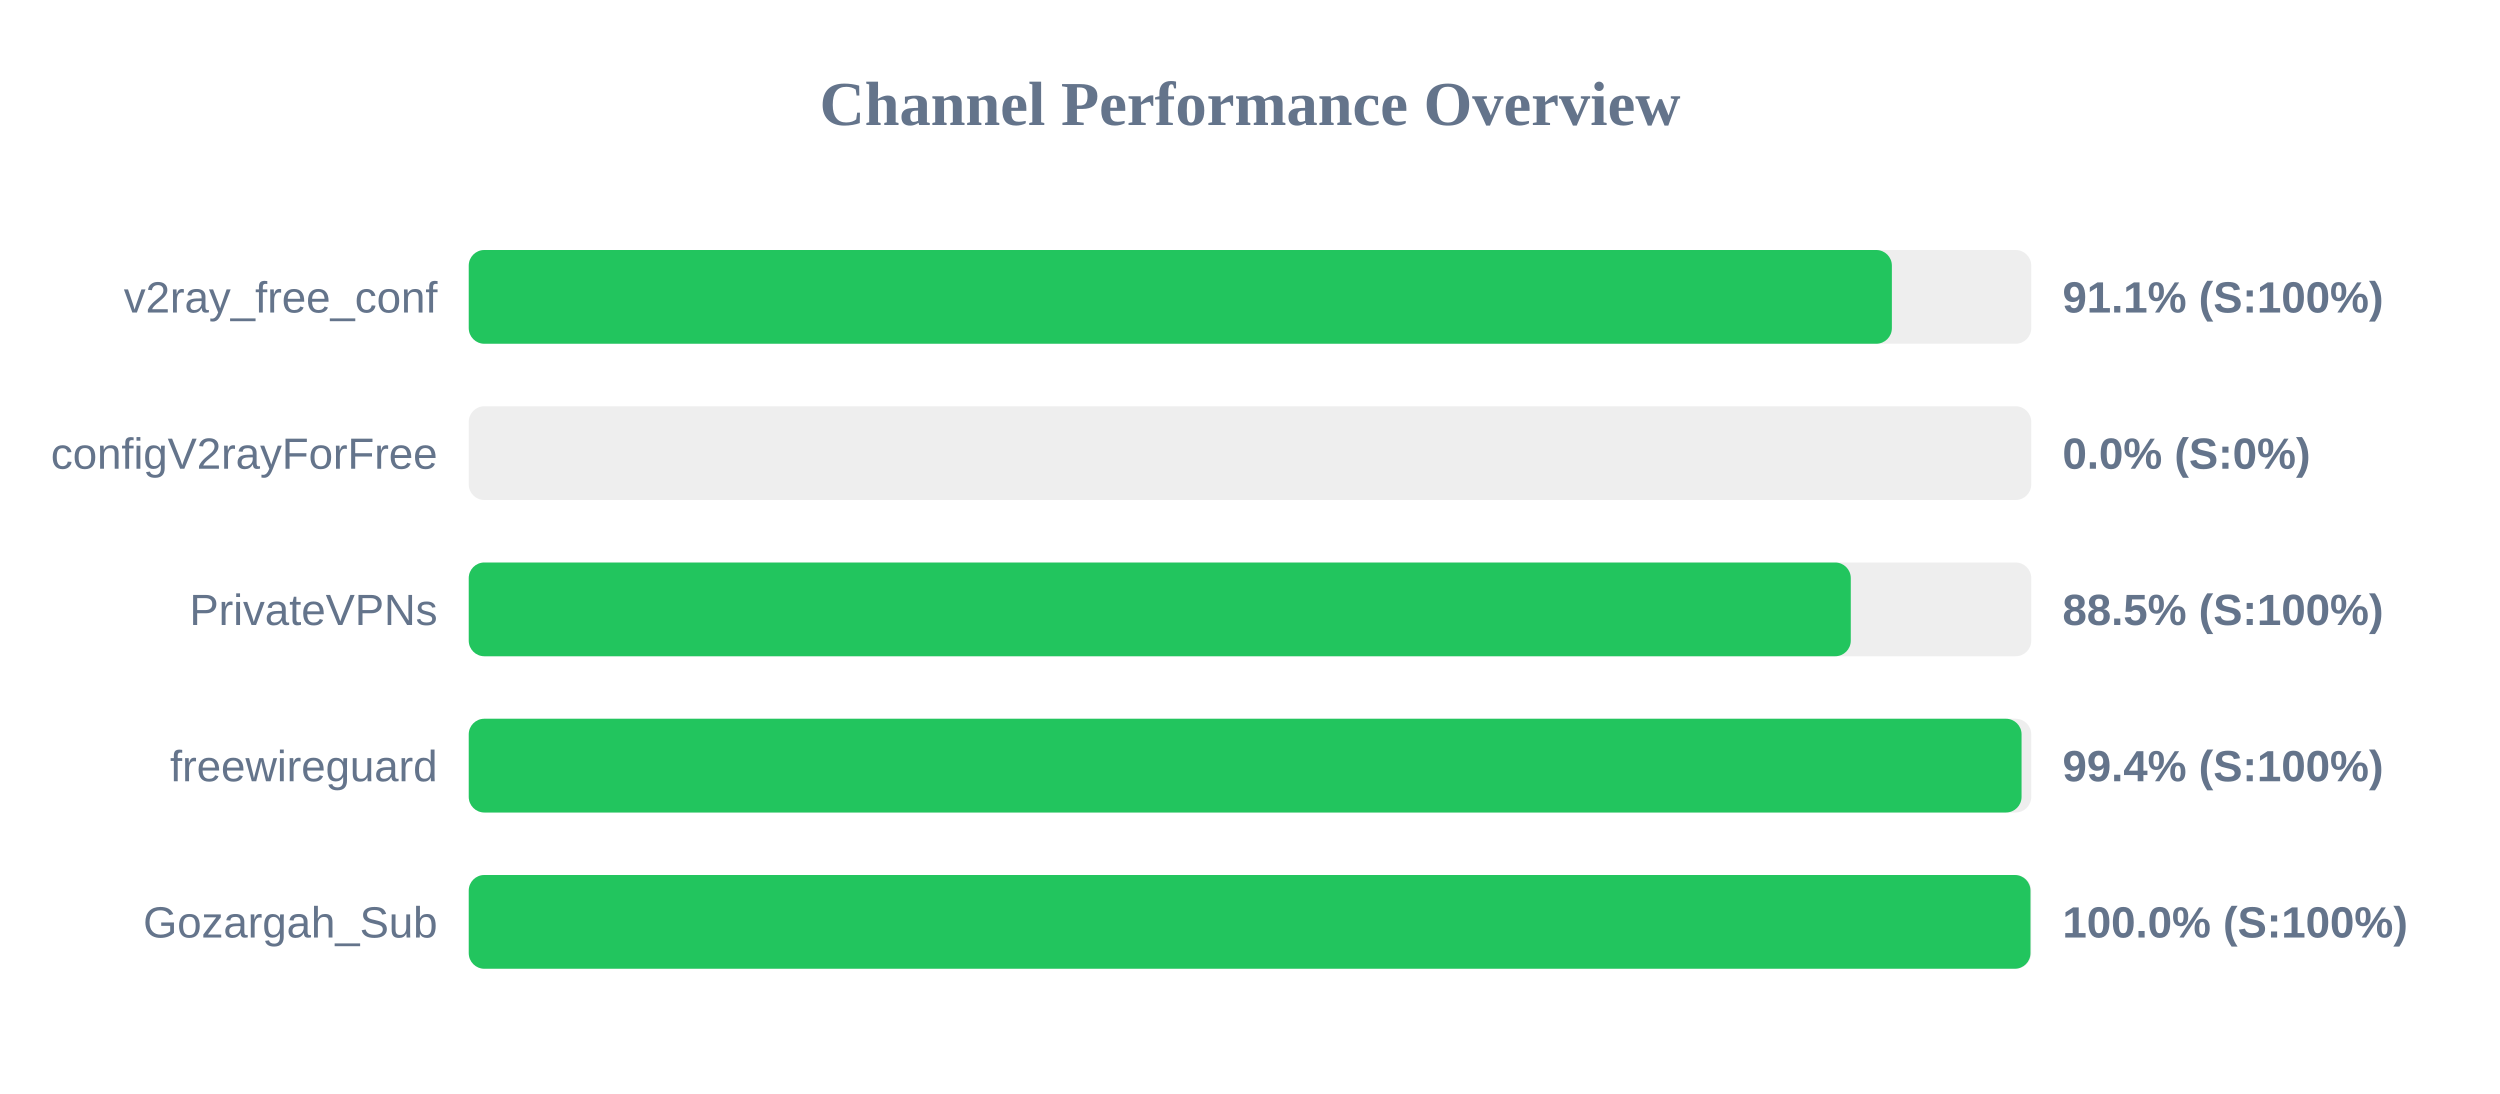
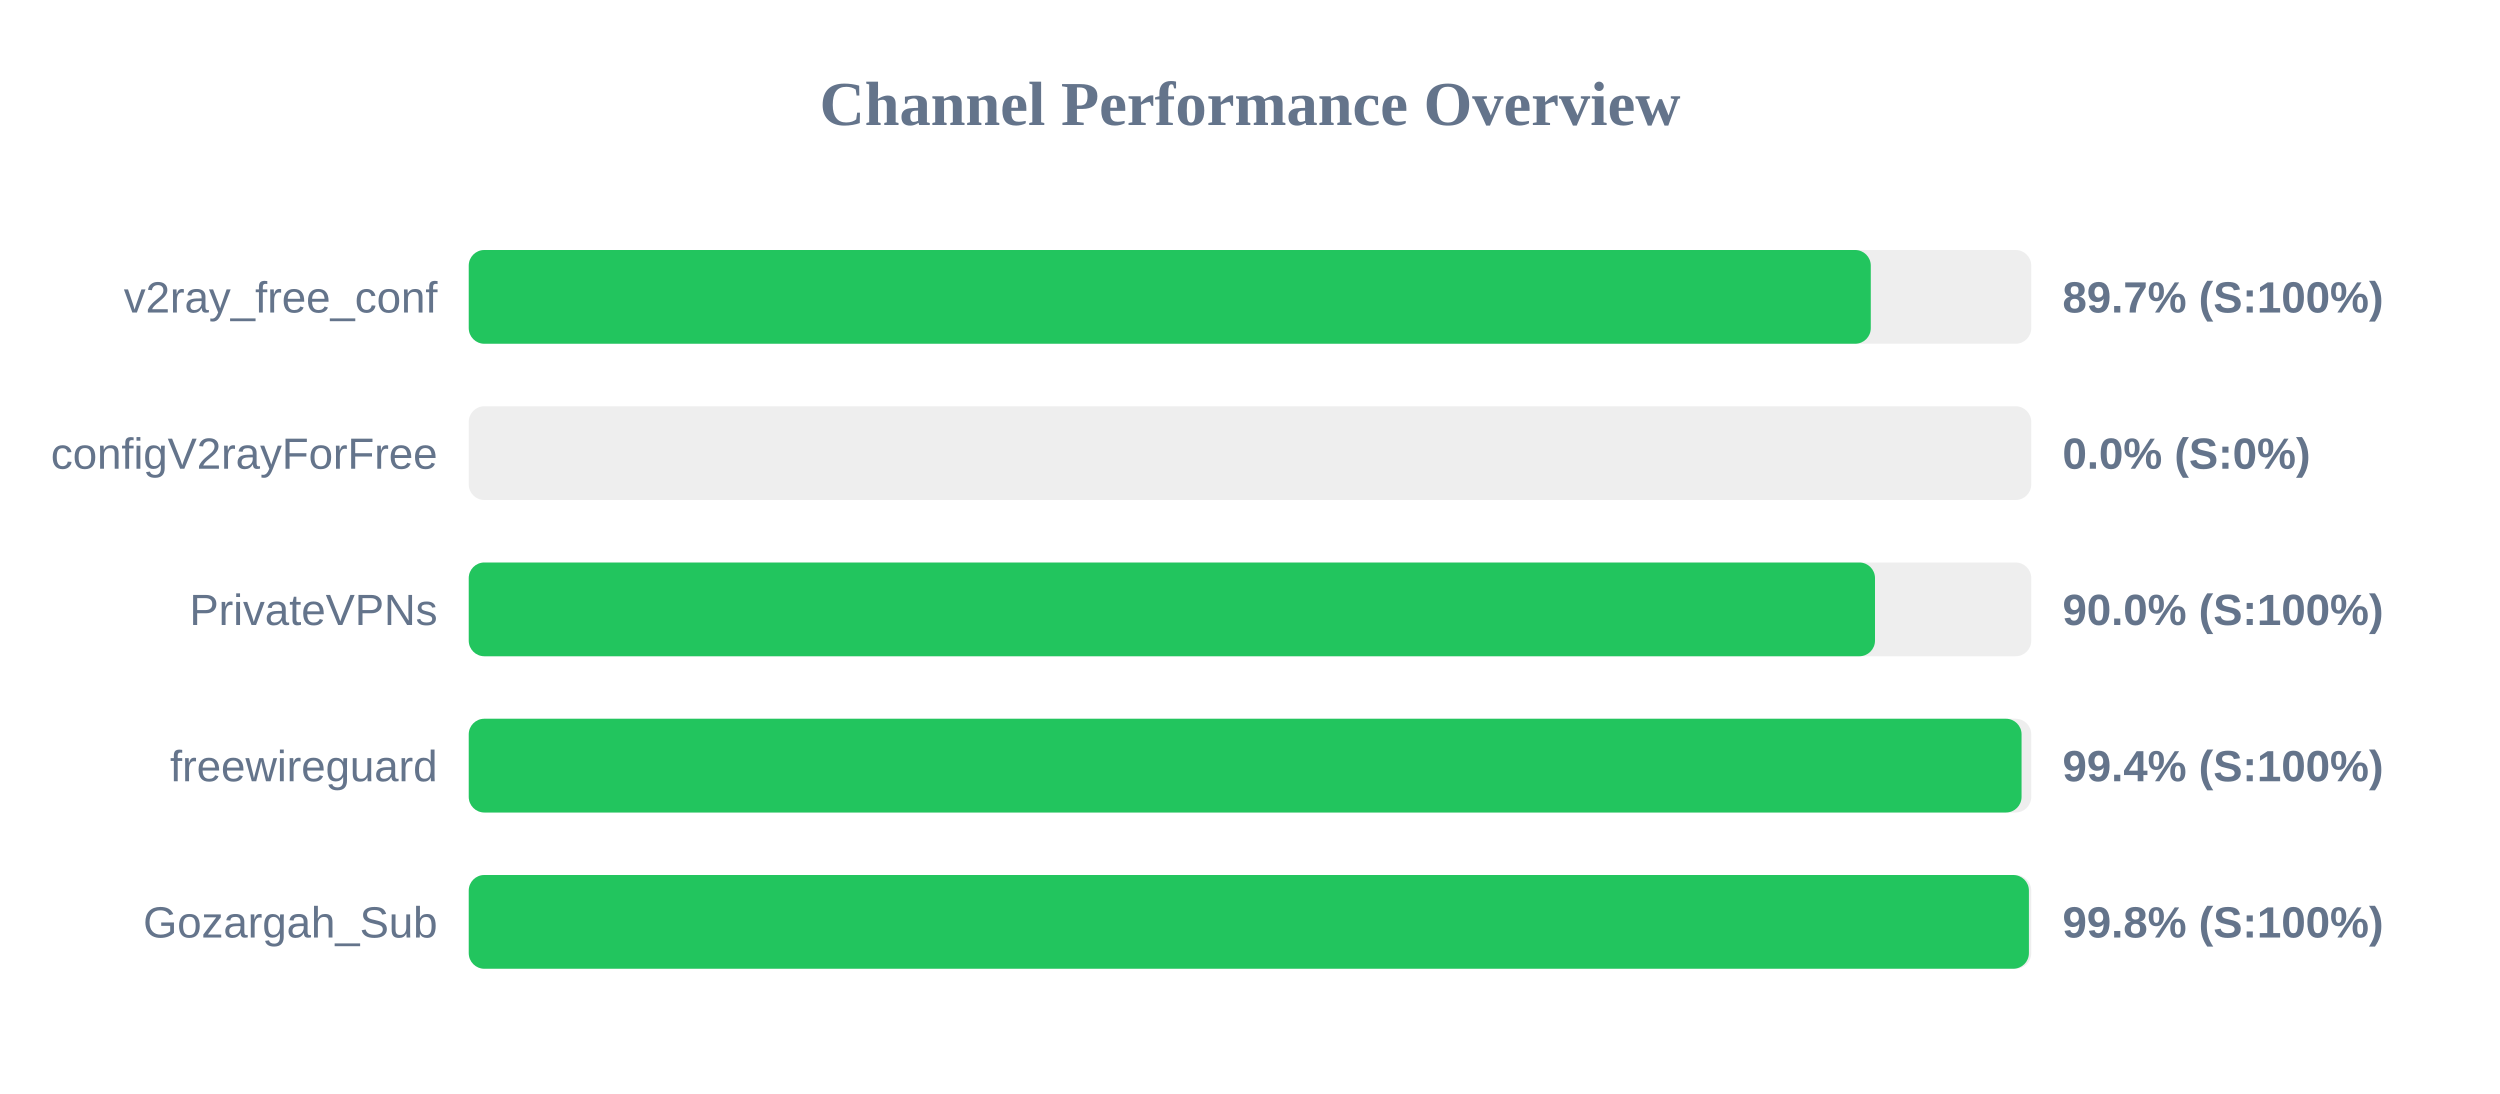
<svg xmlns="http://www.w3.org/2000/svg" width="800" height="350" version="1.1">
  <style>
        .row { font: 14px Arial; fill: #64748b; }
        .score { font: bold 14px Arial; fill: #64748b; }
    </style>
  <text x="400" y="40" text-anchor="middle" font-size="20px" font-weight="bold" fill="#64748b">Channel Performance Overview</text>
  <rect x="150" y="80" width="500" height="30" fill="#eee" rx="5" />
-   <rect x="150" y="80" width="455.4" height="30" fill="#22c55e" rx="5" />
+   <rect x="150" y="80" width="448.65" height="30" fill="#22c55e" rx="5" />
  <text x="140" y="100" text-anchor="end" class="row">v2ray_free_conf</text>
-   <text x="660" y="100" text-anchor="start" class="score">91.1% (S:100%)</text>
+   <text x="660" y="100" text-anchor="start" class="score">89.7% (S:100%)</text>
  <rect x="150" y="130" width="500" height="30" fill="#eee" rx="5" />
  <rect x="150" y="130" width="0.0" height="30" fill="#ef4444" rx="5" />
  <text x="140" y="150" text-anchor="end" class="row">configV2rayForFree</text>
  <text x="660" y="150" text-anchor="start" class="score">0.0% (S:0%)</text>
  <rect x="150" y="180" width="500" height="30" fill="#eee" rx="5" />
-   <rect x="150" y="180" width="442.25" height="30" fill="#22c55e" rx="5" />
+   <rect x="150" y="180" width="450.0" height="30" fill="#22c55e" rx="5" />
  <text x="140" y="200" text-anchor="end" class="row">PrivateVPNs</text>
-   <text x="660" y="200" text-anchor="start" class="score">88.5% (S:100%)</text>
+   <text x="660" y="200" text-anchor="start" class="score">90.0% (S:100%)</text>
  <rect x="150" y="230" width="500" height="30" fill="#eee" rx="5" />
  <rect x="150" y="230" width="496.9" height="30" fill="#22c55e" rx="5" />
  <text x="140" y="250" text-anchor="end" class="row">freewireguard</text>
  <text x="660" y="250" text-anchor="start" class="score">99.4% (S:100%)</text>
  <rect x="150" y="280" width="500" height="30" fill="#eee" rx="5" />
-   <rect x="150" y="280" width="499.75" height="30" fill="#22c55e" rx="5" />
+   <rect x="150" y="280" width="499.25" height="30" fill="#22c55e" rx="5" />
  <text x="140" y="300" text-anchor="end" class="row">Gozargah_Sub</text>
-   <text x="660" y="300" text-anchor="start" class="score">100.0% (S:100%)</text>
+   <text x="660" y="300" text-anchor="start" class="score">99.8% (S:100%)</text>
</svg>
